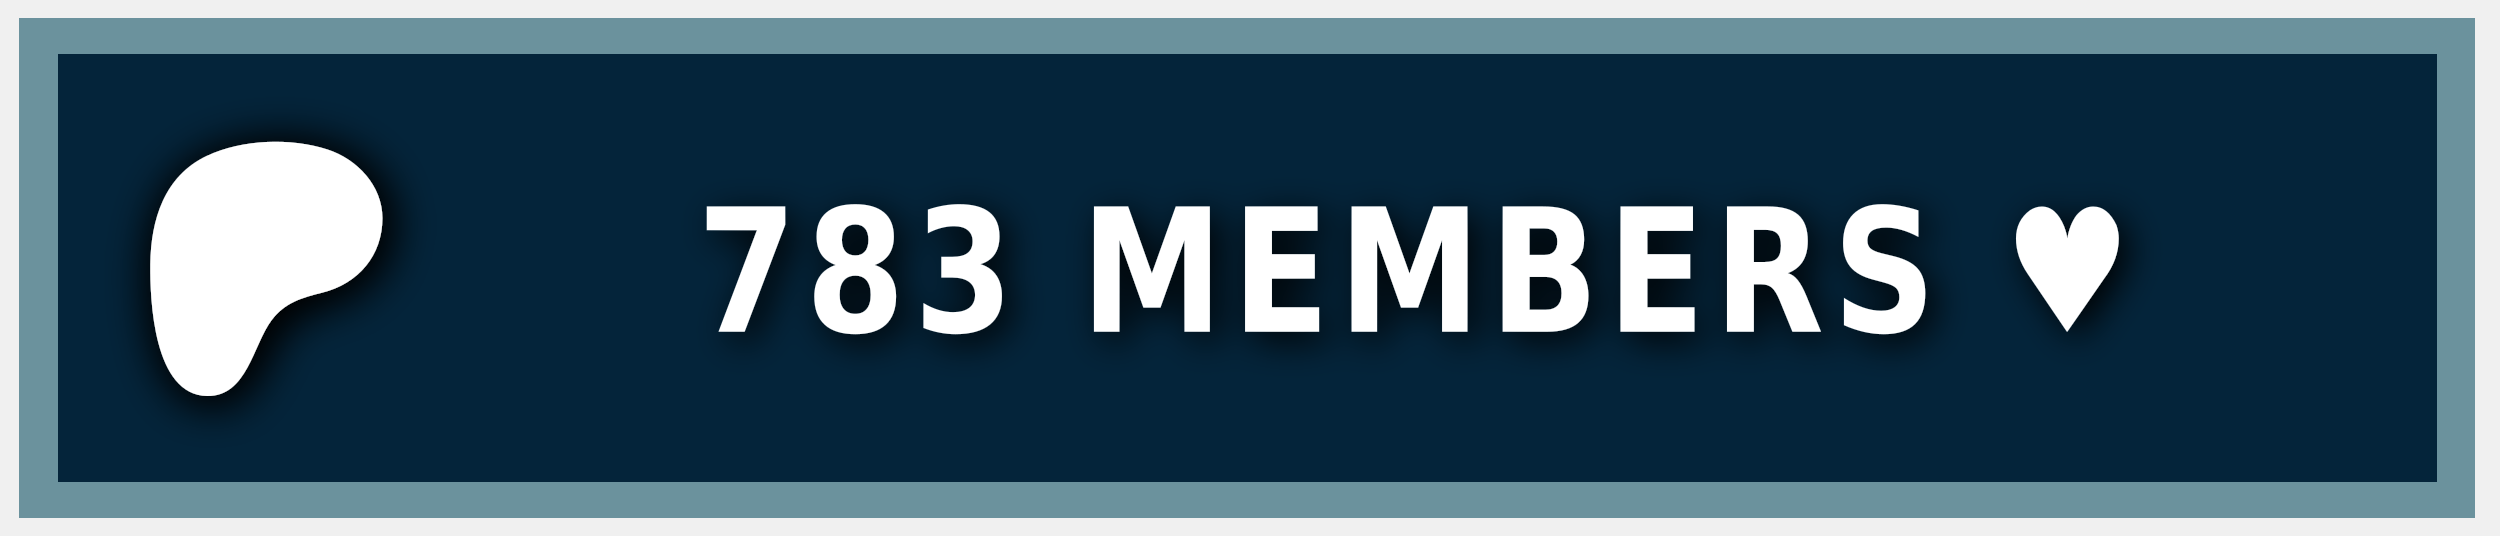
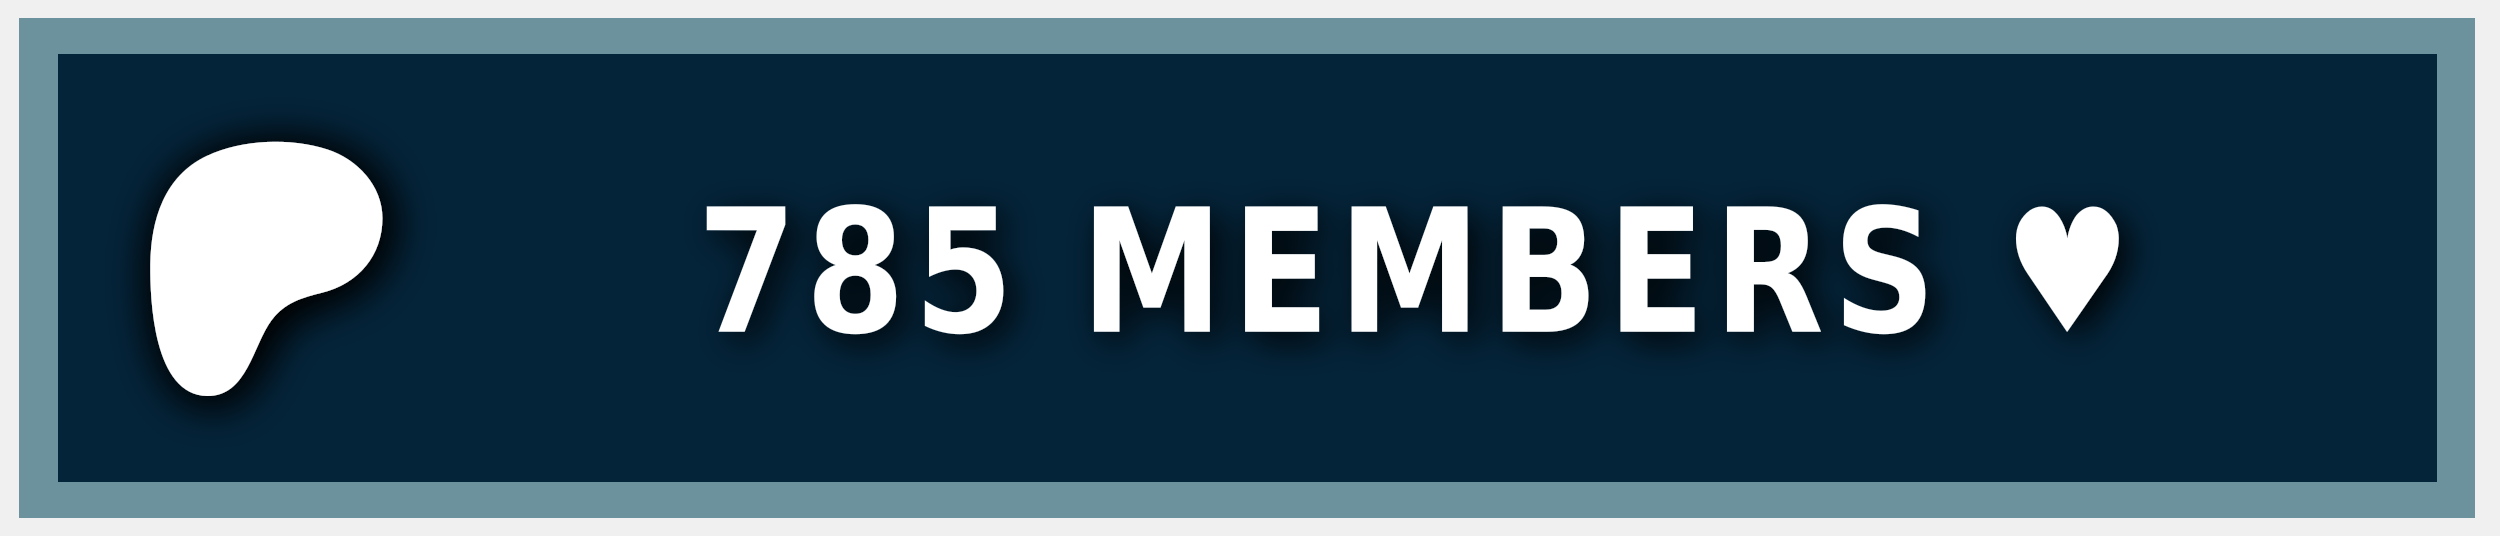
<svg xmlns="http://www.w3.org/2000/svg" width="140" height="30" role="img" aria-label="PATREON">
  <style> g:not(.noshadow) { filter: drop-shadow(0.5px 0.5px 1.0px black); } </style>
  <g class="noshadow" shape-rendering="crispEdges" style="" transform="matrix(1.074564, 0, 0, 1, 0, 0)">
    <rect x="1" y="1" width="128" height="28" style="fill: #052d49;" />
    <rect x="1" y="1" width="128" height="28" style="fill: rgba(0, 0, 0, 0.2);" />
    <rect x="2" y="2" width="126" height="26" style="fill: none; stroke-width:2px; stroke: rgba(211, 255, 255, 0.5);" />
  </g>
  <g transform="matrix(0.013183, 0, 0, 0.013183, 14, 14.6)">
    <path class="st0" d="M 562.543 -180.833 C 562.353 -318.733 454.953 -431.753 328.943 -472.533 C 172.463 -523.173 -33.917 -515.833 -183.337 -445.333 C -364.437 -359.873 -421.327 -172.673 -423.447 14.027 C -425.187 167.527 -409.867 571.817 -181.827 574.697 C -12.387 576.847 12.843 358.517 91.243 253.367 C 147.023 178.557 218.843 157.427 307.253 135.547 C 459.203 97.937 562.763 -21.983 562.543 -180.833 Z" style="fill: rgb(255, 255, 255); filter: drop-shadow(20px 20px 100px black);" />
  </g>
  <g fill="#fff" text-anchor="middle" font-family="Verdana,Geneva,DejaVu Sans,sans-serif" text-rendering="geometricPrecision" font-size="100" transform="matrix(1, 0, 0, 1, 13, 0)">
-     <text style="font-size: 80px; font-weight: 700; white-space: pre;" transform="matrix(0.1, 0, 0, 0.120296, 0, -3.678133)" x="662" y="185" letter-spacing="5">783 MEMBERS ♥</text>
+     <text style="font-size: 80px; font-weight: 700; white-space: pre;" transform="matrix(0.1, 0, 0, 0.120296, 0, -3.678133)" x="662" y="185" letter-spacing="5">785 MEMBERS ♥</text>
  </g>
</svg>
